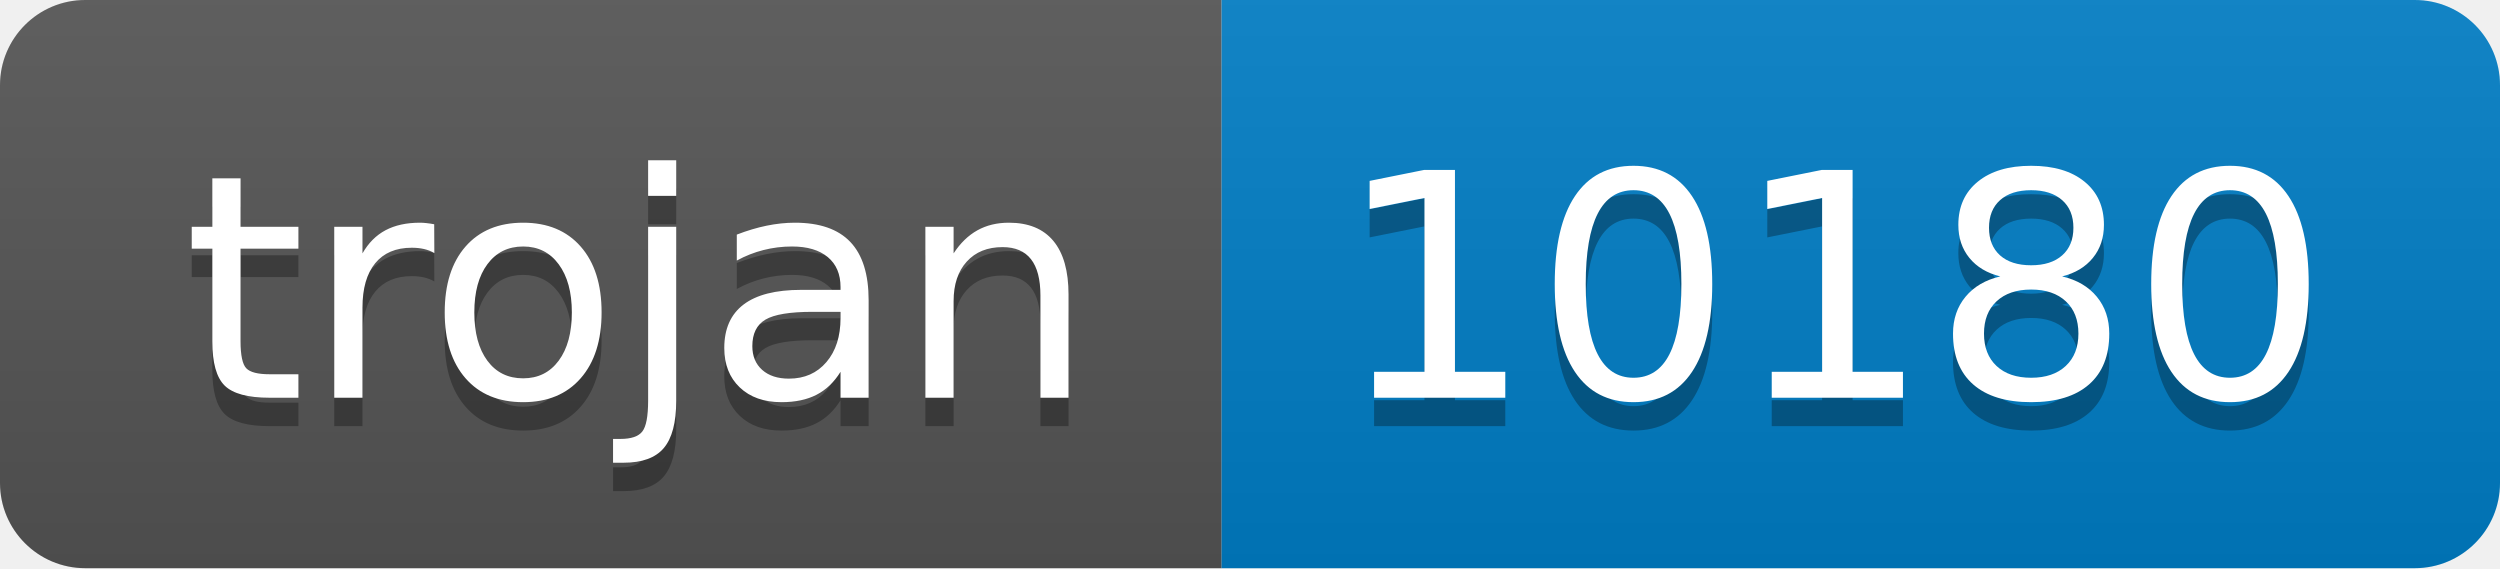
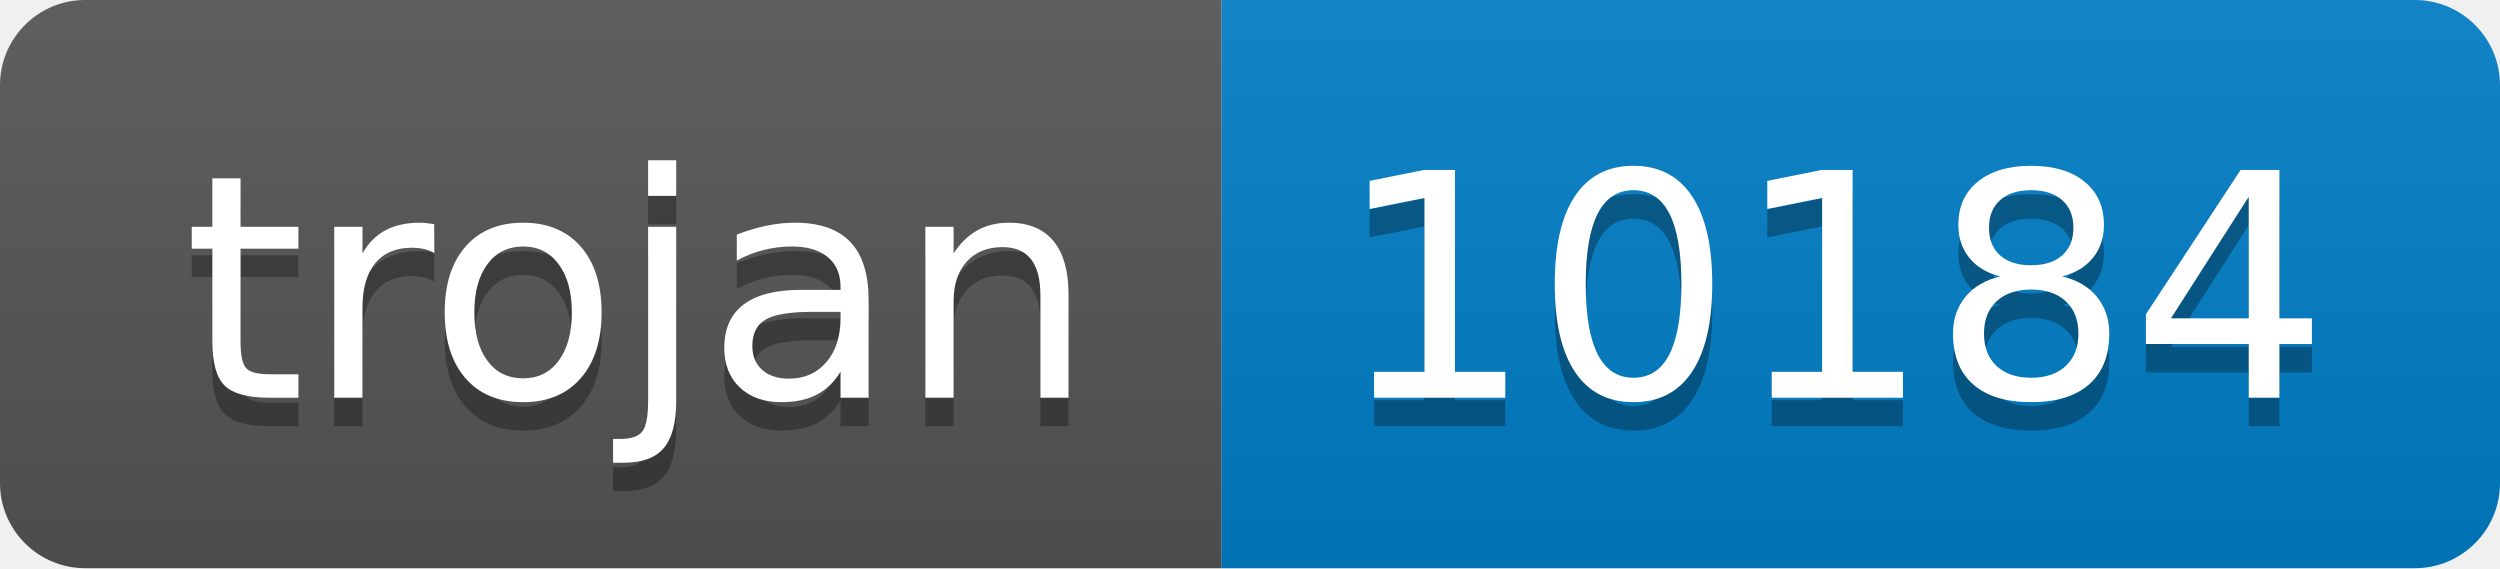
- <svg xmlns="http://www.w3.org/2000/svg" width="88" height="20" role="img" aria-label="trojan: 10180">
+ <svg xmlns="http://www.w3.org/2000/svg" width="88" height="20" role="img" aria-label="trojan: 10184">
  <linearGradient id="s" x2="0" y2="100%">
    <stop offset="0" stop-color="#bbb" stop-opacity=".1" />
    <stop offset="1" stop-opacity=".1" />
  </linearGradient>
  <clipPath id="r">
    <rect width="88" height="20" rx="3" fill="#fff" />
  </clipPath>
  <g clip-path="url(#r)">
    <rect width="43" height="20" fill="#555" />
    <rect x="43" width="45" height="20" fill="#007ec6" />
    <rect width="88" height="20" fill="url(#s)" />
  </g>
  <g fill="#fff" text-anchor="middle" font-family="Verdana,Geneva,DejaVu Sans,sans-serif" text-rendering="geometricPrecision" font-size="110">
    <text aria-hidden="true" x="225" y="150" fill="#010101" fill-opacity=".3" transform="scale(.1)" textLength="330">trojan</text>
    <text x="225" y="140" transform="scale(.1)" fill="#fff" textLength="330">trojan</text>
-     <text aria-hidden="true" x="645" y="150" fill="#010101" fill-opacity=".3" transform="scale(.1)" textLength="350">10180</text>
-     <text x="645" y="140" transform="scale(.1)" fill="#fff" textLength="350">10180</text>
+     <text aria-hidden="true" x="645" y="150" fill="#010101" fill-opacity=".3" transform="scale(.1)" textLength="350">10184</text>
+     <text x="645" y="140" transform="scale(.1)" fill="#fff" textLength="350">10184</text>
  </g>
</svg>
